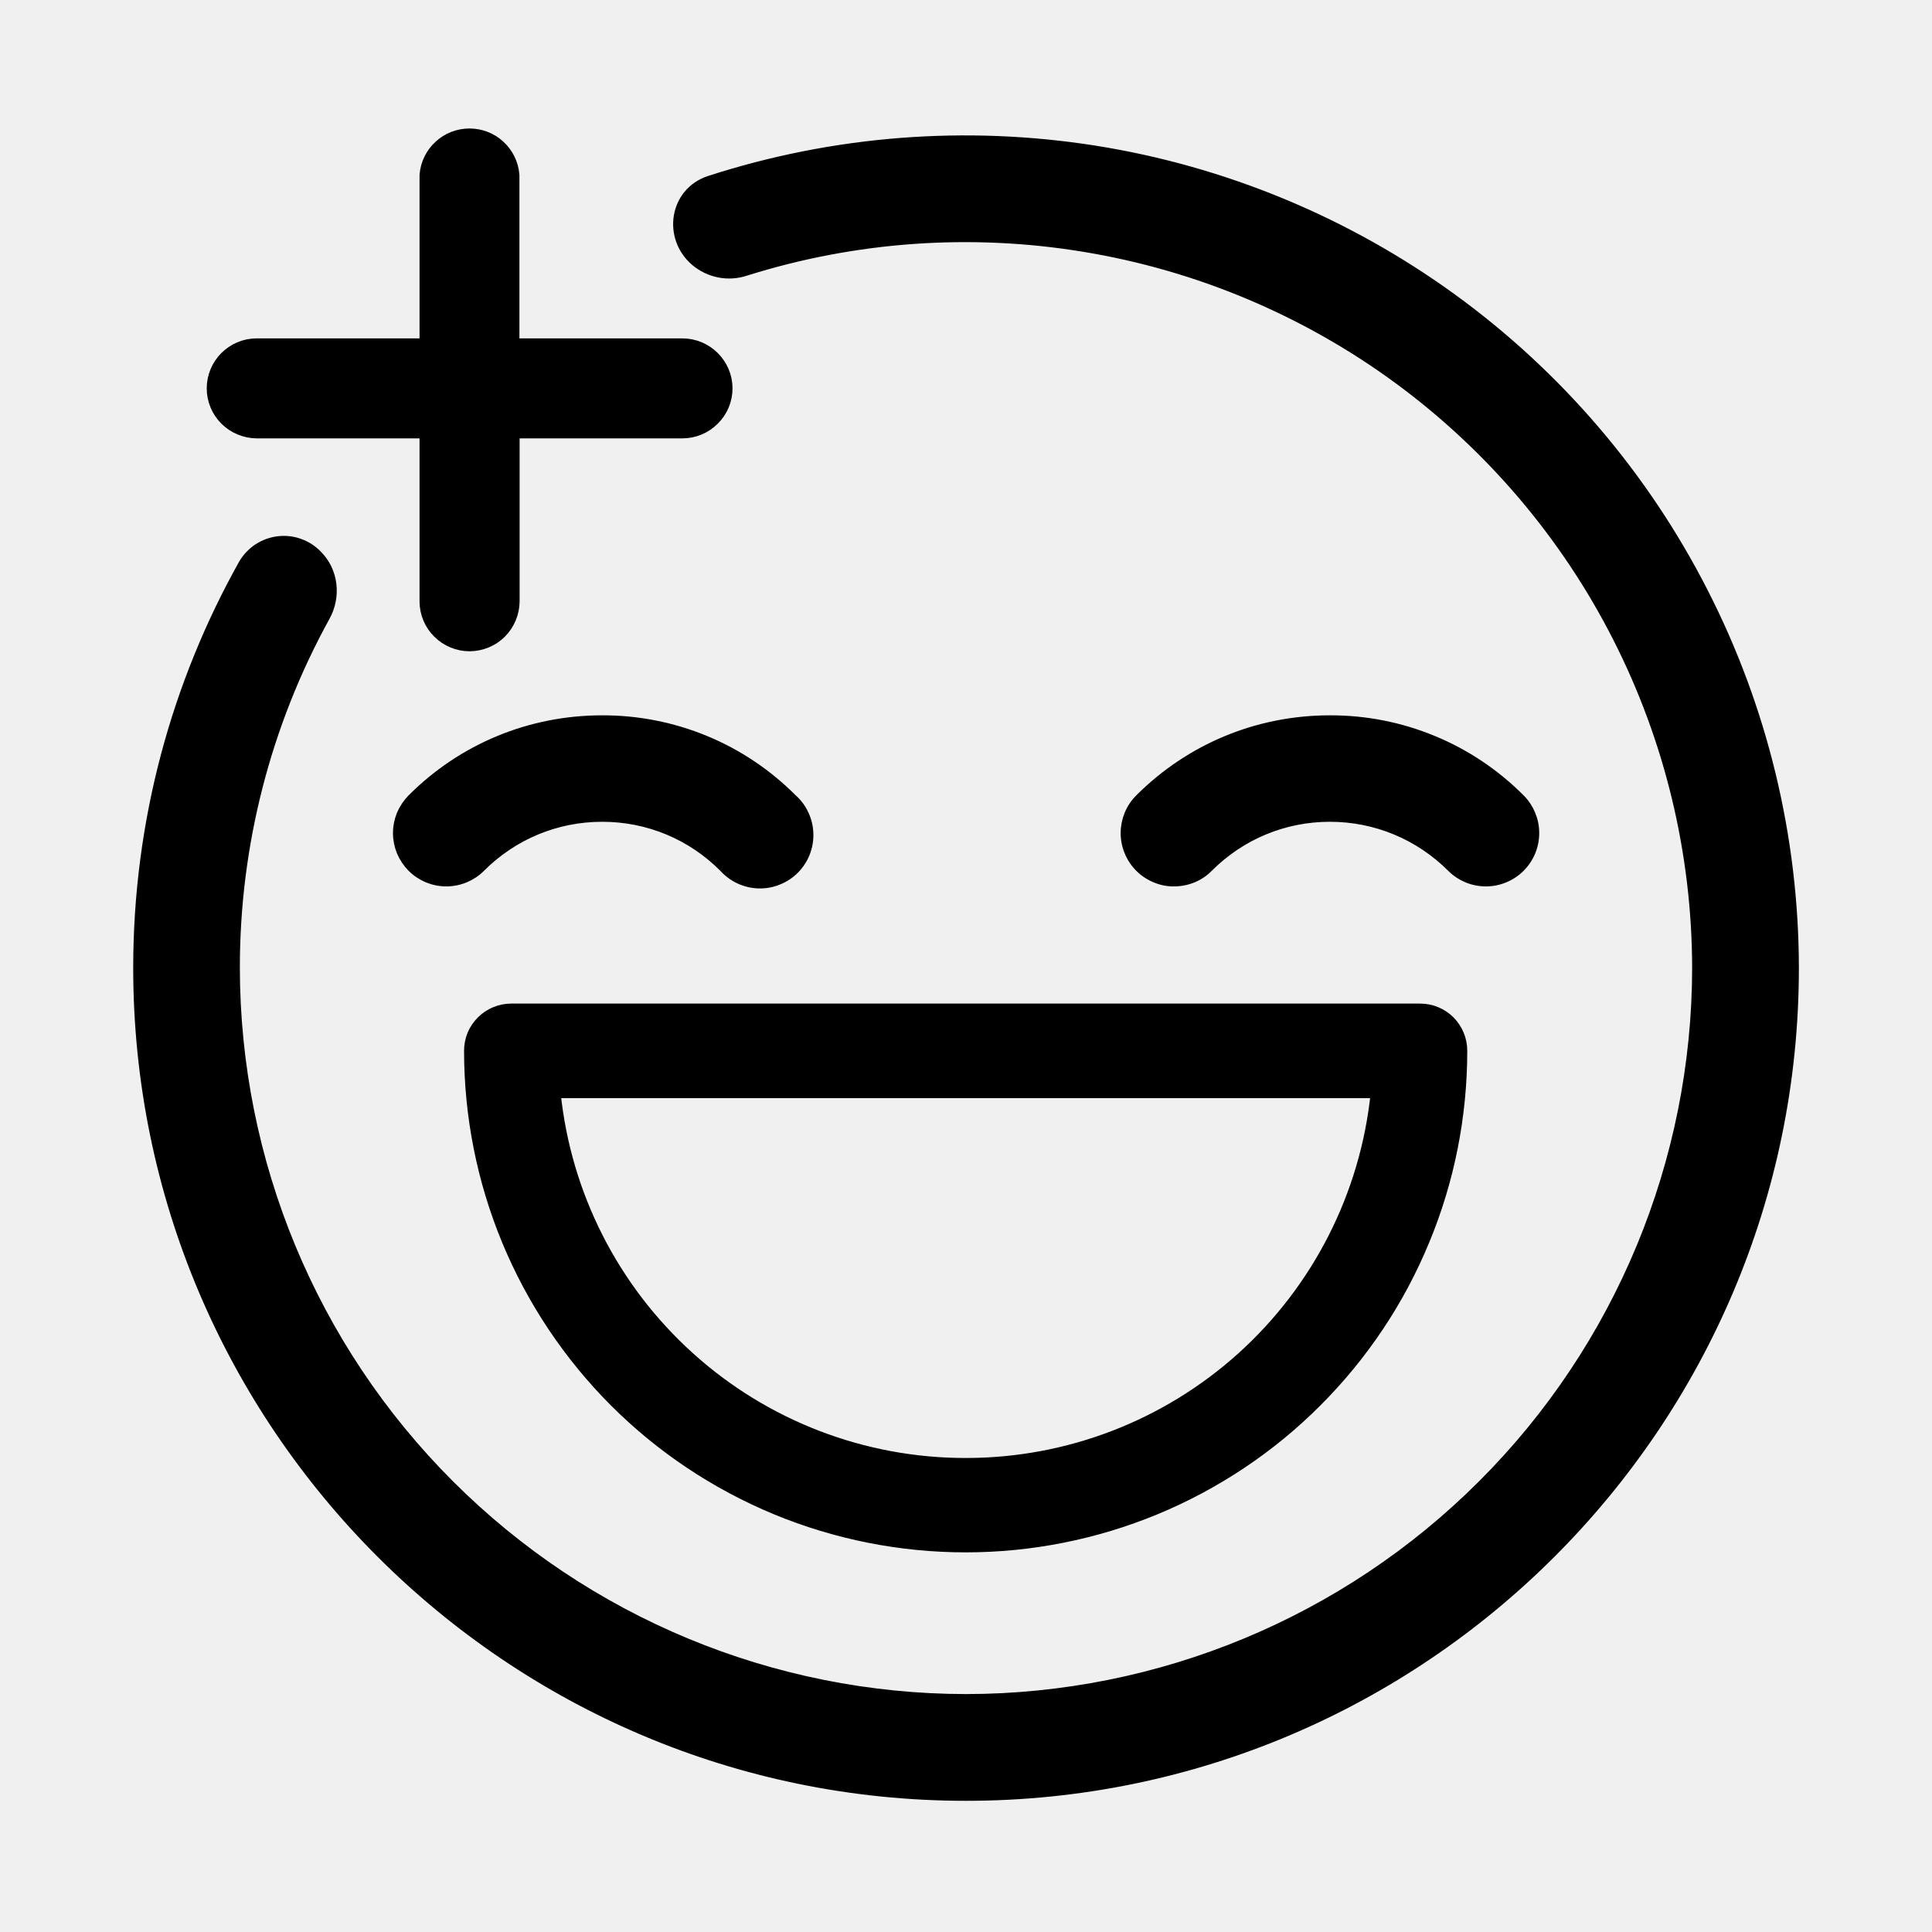
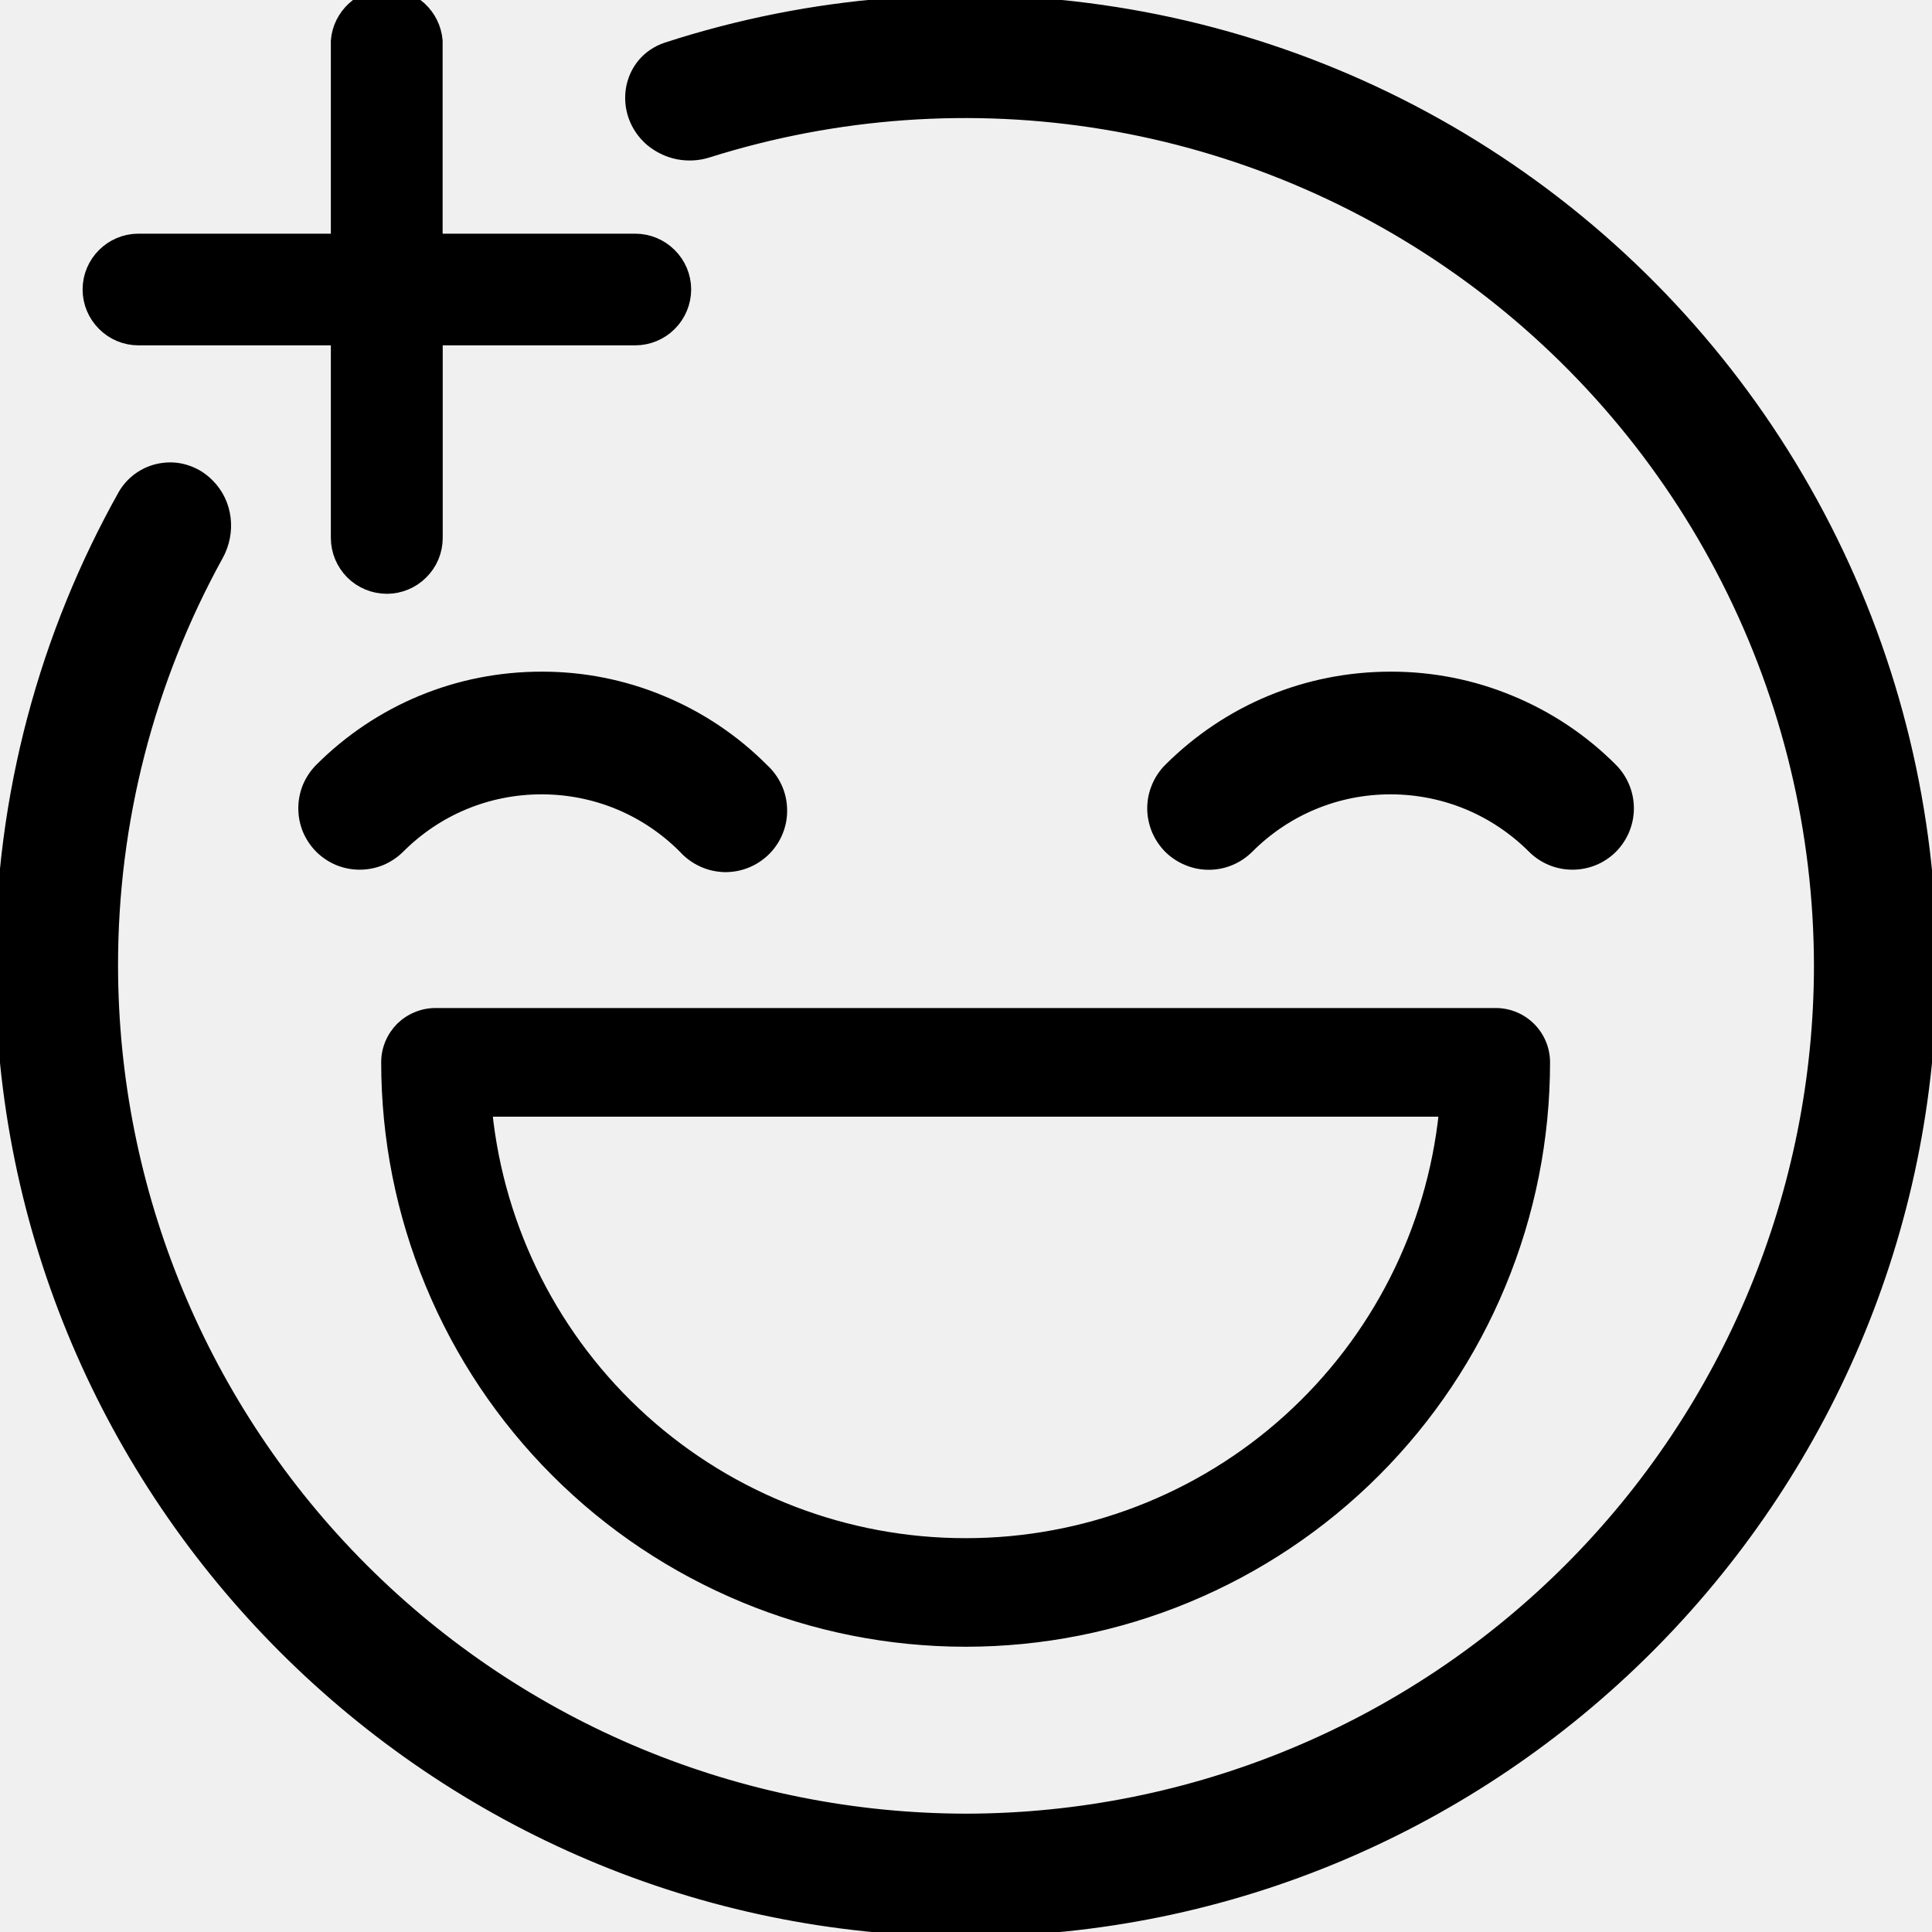
<svg xmlns="http://www.w3.org/2000/svg" viewBox="0 0 20 20" fill="none">
-   <mask id="mask0_2934_24188" style="mask-type:luminance" maskUnits="userSpaceOnUse" x="0" y="0">
+   <mask id="mask0_2934_24188" style="mask-type:luminance" maskUnits="userSpaceOnUse" x="0" y="0" width="20" height="20">
    <path d="M0 0H20V20H0V0Z" fill="white" />
  </mask>
  <g mask="url(#mask0_2934_24188)">
-     <path fill-rule="evenodd" clip-rule="evenodd" d="M7.197 2.704C6.907 2.454 6.98 1.99 7.343 1.87C8.63 1.453 9.997 1.346 11.333 1.557C12.669 1.769 13.936 2.294 15.031 3.088C16.126 3.883 17.017 4.925 17.632 6.13C18.248 7.334 18.57 8.667 18.572 10.02C18.572 14.746 14.726 18.592 10 18.592C5.274 18.592 1.429 14.746 1.429 10.02C1.429 8.503 1.826 7.076 2.52 5.837C2.558 5.773 2.61 5.718 2.672 5.677C2.735 5.636 2.806 5.61 2.88 5.601C2.954 5.592 3.03 5.6 3.1 5.626C3.171 5.651 3.234 5.692 3.286 5.746C3.453 5.913 3.482 6.174 3.367 6.382C2.753 7.496 2.432 8.748 2.433 10.02C2.435 12.026 3.233 13.95 4.652 15.368C6.07 16.787 7.994 17.585 10 17.587C12.006 17.585 13.93 16.787 15.348 15.368C16.767 13.95 17.565 12.026 17.567 10.02C17.565 8.832 17.284 7.66 16.745 6.6C16.207 5.541 15.427 4.623 14.468 3.92C13.509 3.218 12.398 2.751 11.226 2.558C10.053 2.364 8.851 2.449 7.717 2.806C7.629 2.835 7.535 2.841 7.444 2.823C7.353 2.805 7.268 2.764 7.197 2.704Z" fill="currentColor" stroke="currentColor" stroke-width="0.1" />
-     <path d="M7.064 4.388H5.229V6.225C5.228 6.322 5.189 6.415 5.121 6.484C5.052 6.553 4.959 6.591 4.861 6.592C4.764 6.592 4.67 6.553 4.601 6.484C4.532 6.416 4.493 6.322 4.493 6.225V4.388H2.657C2.56 4.387 2.467 4.348 2.398 4.28C2.329 4.211 2.29 4.118 2.29 4.02C2.29 3.819 2.454 3.653 2.657 3.653H4.493V1.816C4.501 1.724 4.543 1.639 4.611 1.577C4.679 1.514 4.768 1.48 4.86 1.48C4.952 1.48 5.041 1.514 5.109 1.577C5.177 1.639 5.219 1.724 5.227 1.816V3.653H7.064C7.267 3.653 7.433 3.819 7.433 4.02C7.433 4.118 7.394 4.211 7.324 4.28C7.255 4.349 7.162 4.388 7.064 4.388Z" fill="currentColor" stroke="currentColor" stroke-width="0.3" />
-     <path d="M12.509 8.979C12.845 8.643 13.292 8.457 13.767 8.457C14.242 8.457 14.69 8.643 15.027 8.979C15.121 9.073 15.248 9.126 15.382 9.126C15.515 9.126 15.643 9.073 15.737 8.979C15.831 8.885 15.884 8.757 15.884 8.624C15.884 8.491 15.831 8.363 15.737 8.269C15.479 8.01 15.172 7.804 14.834 7.665C14.496 7.525 14.134 7.454 13.768 7.455C13.024 7.455 12.325 7.743 11.798 8.269C11.751 8.316 11.714 8.371 11.689 8.432C11.664 8.493 11.651 8.558 11.651 8.624C11.651 8.69 11.664 8.756 11.69 8.817C11.715 8.878 11.752 8.933 11.799 8.98C11.845 9.026 11.901 9.063 11.962 9.088C12.023 9.114 12.088 9.127 12.154 9.126C12.22 9.126 12.286 9.113 12.347 9.088C12.408 9.063 12.463 9.026 12.509 8.979ZM4.975 8.979C5.311 8.643 5.758 8.457 6.234 8.457C6.71 8.457 7.157 8.643 7.492 8.979C7.538 9.03 7.593 9.071 7.655 9.1C7.718 9.129 7.785 9.145 7.853 9.147C7.922 9.149 7.99 9.137 8.053 9.111C8.117 9.086 8.175 9.048 8.223 9C8.272 8.951 8.31 8.893 8.335 8.83C8.36 8.766 8.372 8.698 8.37 8.63C8.368 8.561 8.352 8.494 8.323 8.432C8.295 8.37 8.253 8.314 8.202 8.269C7.944 8.01 7.637 7.804 7.3 7.665C6.962 7.525 6.599 7.454 6.234 7.455C5.491 7.455 4.791 7.743 4.265 8.269C4.219 8.316 4.182 8.371 4.156 8.432C4.131 8.493 4.118 8.558 4.118 8.624C4.118 8.69 4.131 8.755 4.156 8.816C4.182 8.877 4.219 8.932 4.265 8.979C4.312 9.026 4.367 9.062 4.428 9.088C4.489 9.113 4.554 9.126 4.62 9.126C4.686 9.126 4.751 9.113 4.812 9.088C4.873 9.062 4.929 9.026 4.975 8.979ZM14.701 10.439H5.294C5.236 10.439 5.179 10.45 5.126 10.472C5.072 10.494 5.024 10.526 4.983 10.567C4.942 10.608 4.909 10.656 4.887 10.709C4.865 10.763 4.854 10.82 4.854 10.877C4.854 11.553 4.987 12.222 5.245 12.845C5.504 13.47 5.883 14.036 6.36 14.514C6.838 14.992 7.405 15.37 8.029 15.629C8.653 15.887 9.321 16.02 9.997 16.02C10.672 16.02 11.341 15.887 11.965 15.629C12.589 15.37 13.156 14.992 13.633 14.514C14.111 14.036 14.49 13.47 14.748 12.845C15.007 12.222 15.139 11.553 15.139 10.877C15.139 10.761 15.093 10.65 15.011 10.567C14.929 10.485 14.817 10.439 14.701 10.439ZM9.997 15.143C8.941 15.144 7.923 14.753 7.14 14.046C6.356 13.339 5.862 12.367 5.754 11.318H14.239C14.131 12.367 13.637 13.339 12.854 14.046C12.07 14.753 11.052 15.144 9.997 15.143Z" fill="currentColor" stroke="currentColor" stroke-width="0.1" />
+     <path fill-rule="evenodd" clip-rule="evenodd" d="M6.73 1.462C6.392 1.17 6.477 0.628 6.9 0.488C8.401 0.001 9.996 -0.124 11.555 0.123C13.114 0.37 14.592 0.982 15.869 1.909C17.146 2.836 18.186 4.052 18.904 5.458C19.622 6.863 19.998 8.418 20 9.997C20 15.51 15.513 19.997 10 19.997C4.487 19.997 0 15.51 0 9.997C0 8.227 0.463 6.562 1.273 5.117C1.317 5.041 1.378 4.977 1.451 4.929C1.524 4.881 1.607 4.851 1.693 4.841C1.78 4.83 1.868 4.84 1.95 4.87C2.032 4.899 2.106 4.947 2.167 5.01C2.362 5.205 2.395 5.51 2.262 5.752C1.545 7.052 1.17 8.512 1.172 9.997C1.174 12.337 2.105 14.581 3.76 16.236C5.415 17.891 7.659 18.822 10 18.825C12.341 18.822 14.585 17.891 16.24 16.236C17.895 14.581 18.826 12.337 18.828 9.997C18.826 8.61 18.498 7.243 17.869 6.007C17.241 4.771 16.331 3.7 15.212 2.88C14.094 2.061 12.798 1.516 11.43 1.29C10.062 1.064 8.659 1.164 7.337 1.58C7.234 1.614 7.124 1.62 7.018 1.6C6.912 1.579 6.813 1.531 6.73 1.462Z" fill="currentColor" stroke="currentColor" stroke-width="0.1" />
+     <path d="M6.575 3.425H4.433V5.569C4.433 5.682 4.388 5.791 4.307 5.871C4.227 5.951 4.118 5.997 4.005 5.997C3.891 5.997 3.782 5.952 3.701 5.872C3.621 5.791 3.575 5.682 3.575 5.569V3.425H1.433C1.32 3.425 1.211 3.38 1.131 3.299C1.051 3.219 1.005 3.111 1.005 2.997C1.005 2.762 1.197 2.569 1.433 2.569H3.575V0.425C3.584 0.318 3.634 0.219 3.713 0.146C3.792 0.073 3.896 0.033 4.003 0.033C4.111 0.033 4.214 0.073 4.294 0.146C4.373 0.219 4.422 0.318 4.432 0.425V2.569H6.575C6.812 2.569 7.005 2.762 7.005 2.997C7.004 3.111 6.959 3.22 6.878 3.3C6.798 3.38 6.689 3.425 6.575 3.425Z" fill="currentColor" stroke="currentColor" stroke-width="0.3" />
+     <path d="M12.928 8.782C13.319 8.39 13.841 8.173 14.394 8.173C14.949 8.173 15.471 8.39 15.864 8.782C15.974 8.892 16.123 8.953 16.278 8.953C16.434 8.953 16.583 8.892 16.693 8.782C16.802 8.672 16.864 8.523 16.864 8.368C16.864 8.212 16.802 8.063 16.693 7.953C16.392 7.651 16.034 7.412 15.639 7.249C15.245 7.085 14.822 7.002 14.396 7.003C13.528 7.003 12.713 7.34 12.098 7.953C12.043 8.008 12 8.073 11.971 8.144C11.941 8.215 11.926 8.291 11.926 8.368C11.926 8.445 11.942 8.521 11.971 8.593C12.001 8.664 12.044 8.728 12.098 8.783C12.153 8.837 12.218 8.88 12.289 8.909C12.36 8.939 12.436 8.954 12.513 8.954C12.59 8.954 12.666 8.939 12.738 8.909C12.809 8.88 12.873 8.836 12.928 8.782ZM4.138 8.782C4.529 8.39 5.051 8.173 5.606 8.173C6.161 8.173 6.683 8.39 7.074 8.782C7.127 8.841 7.192 8.889 7.265 8.923C7.337 8.957 7.415 8.975 7.495 8.978C7.575 8.98 7.655 8.966 7.729 8.936C7.803 8.907 7.87 8.862 7.927 8.806C7.983 8.75 8.028 8.682 8.057 8.608C8.087 8.534 8.101 8.454 8.098 8.374C8.096 8.295 8.078 8.216 8.044 8.144C8.01 8.071 7.962 8.007 7.903 7.953C7.602 7.651 7.244 7.412 6.849 7.249C6.455 7.085 6.033 7.002 5.606 7.003C4.739 7.003 3.923 7.34 3.309 7.953C3.255 8.008 3.212 8.072 3.182 8.143C3.153 8.215 3.138 8.291 3.138 8.368C3.138 8.445 3.153 8.521 3.182 8.592C3.212 8.663 3.255 8.727 3.309 8.782C3.364 8.836 3.428 8.879 3.499 8.909C3.57 8.938 3.647 8.953 3.723 8.953C3.8 8.953 3.877 8.938 3.948 8.909C4.019 8.879 4.083 8.836 4.138 8.782ZM15.484 10.485H4.509C4.442 10.485 4.375 10.498 4.313 10.524C4.251 10.549 4.194 10.587 4.146 10.634C4.099 10.682 4.061 10.738 4.035 10.801C4.009 10.863 3.996 10.929 3.996 10.997C3.996 11.785 4.151 12.565 4.453 13.293C4.754 14.021 5.196 14.682 5.753 15.239C6.31 15.797 6.972 16.238 7.7 16.54C8.428 16.842 9.208 16.997 9.996 16.997C10.784 16.997 11.564 16.842 12.292 16.54C13.02 16.238 13.681 15.797 14.239 15.239C14.796 14.682 15.238 14.021 15.539 13.293C15.841 12.565 15.996 11.785 15.996 10.997C15.996 10.861 15.942 10.731 15.846 10.635C15.75 10.539 15.62 10.485 15.484 10.485ZM9.996 15.973C8.765 15.974 7.577 15.518 6.663 14.694C5.748 13.869 5.172 12.735 5.046 11.51H14.946C14.82 12.735 14.244 13.869 13.329 14.694C12.415 15.518 11.227 15.974 9.996 15.973Z" fill="currentColor" stroke="currentColor" stroke-width="0.1" />
  </g>
</svg>
